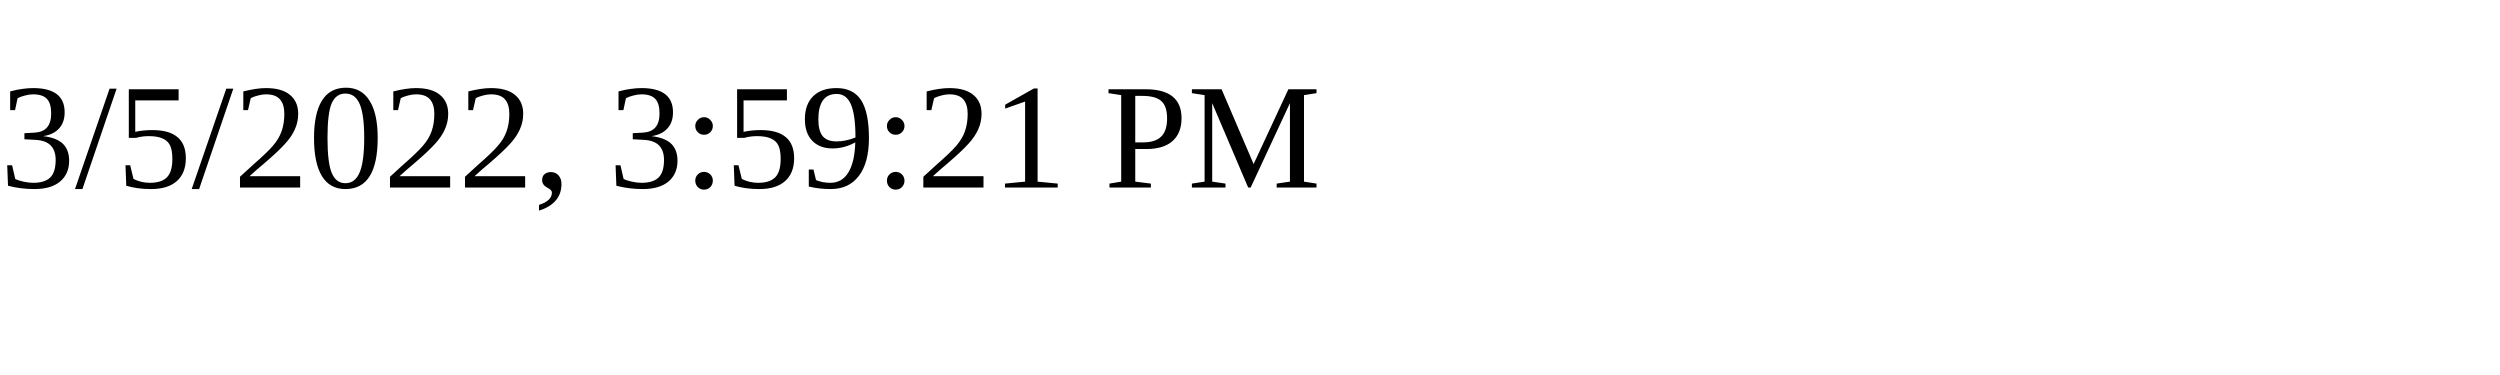
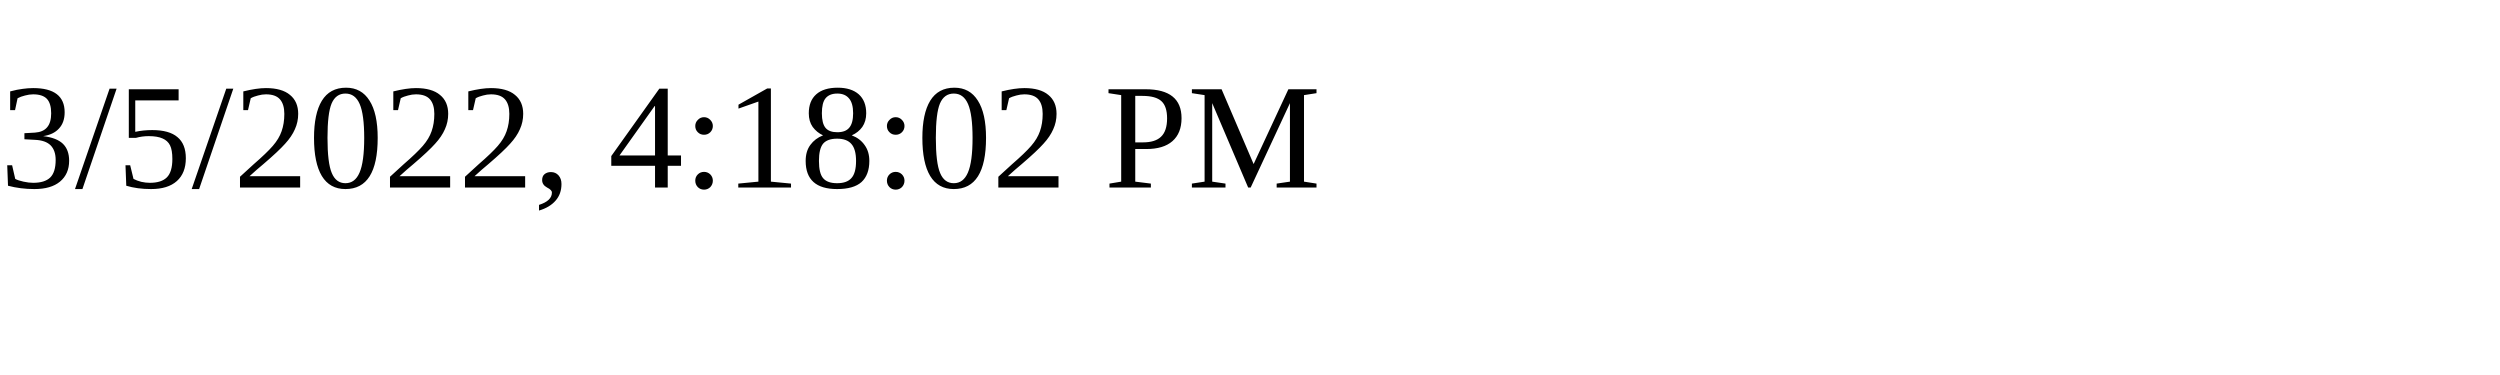
<svg xmlns="http://www.w3.org/2000/svg" height="30" width="200">
-   <text x="0" y="15">3/5/2022, 3:59:21 PM</text>
+   <text x="0" y="15">3/5/2022, 4:18:02 PM</text>
</svg>
